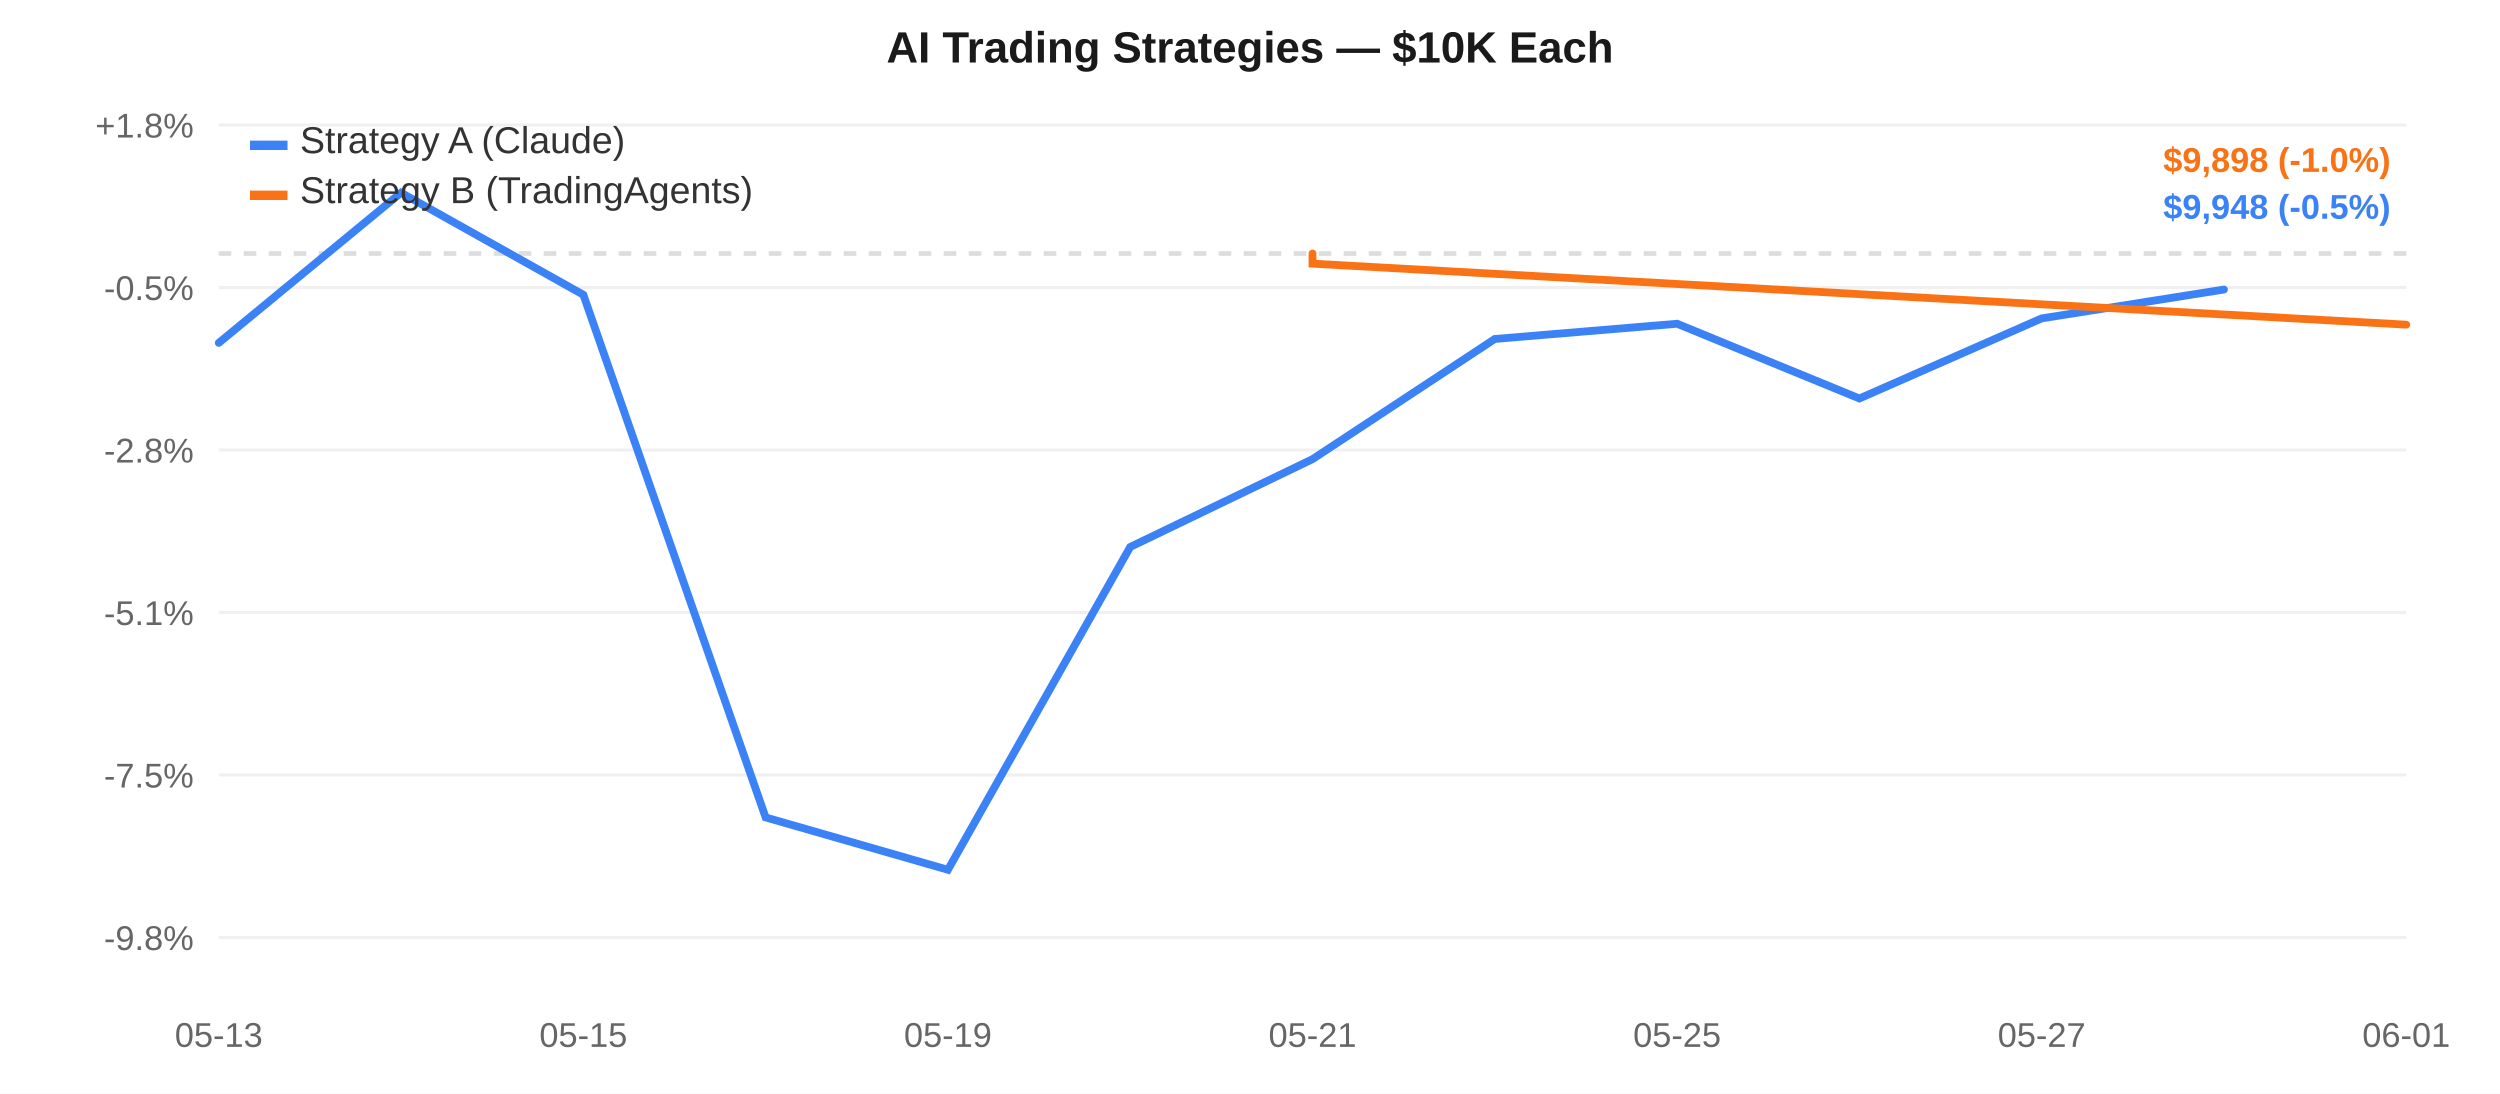
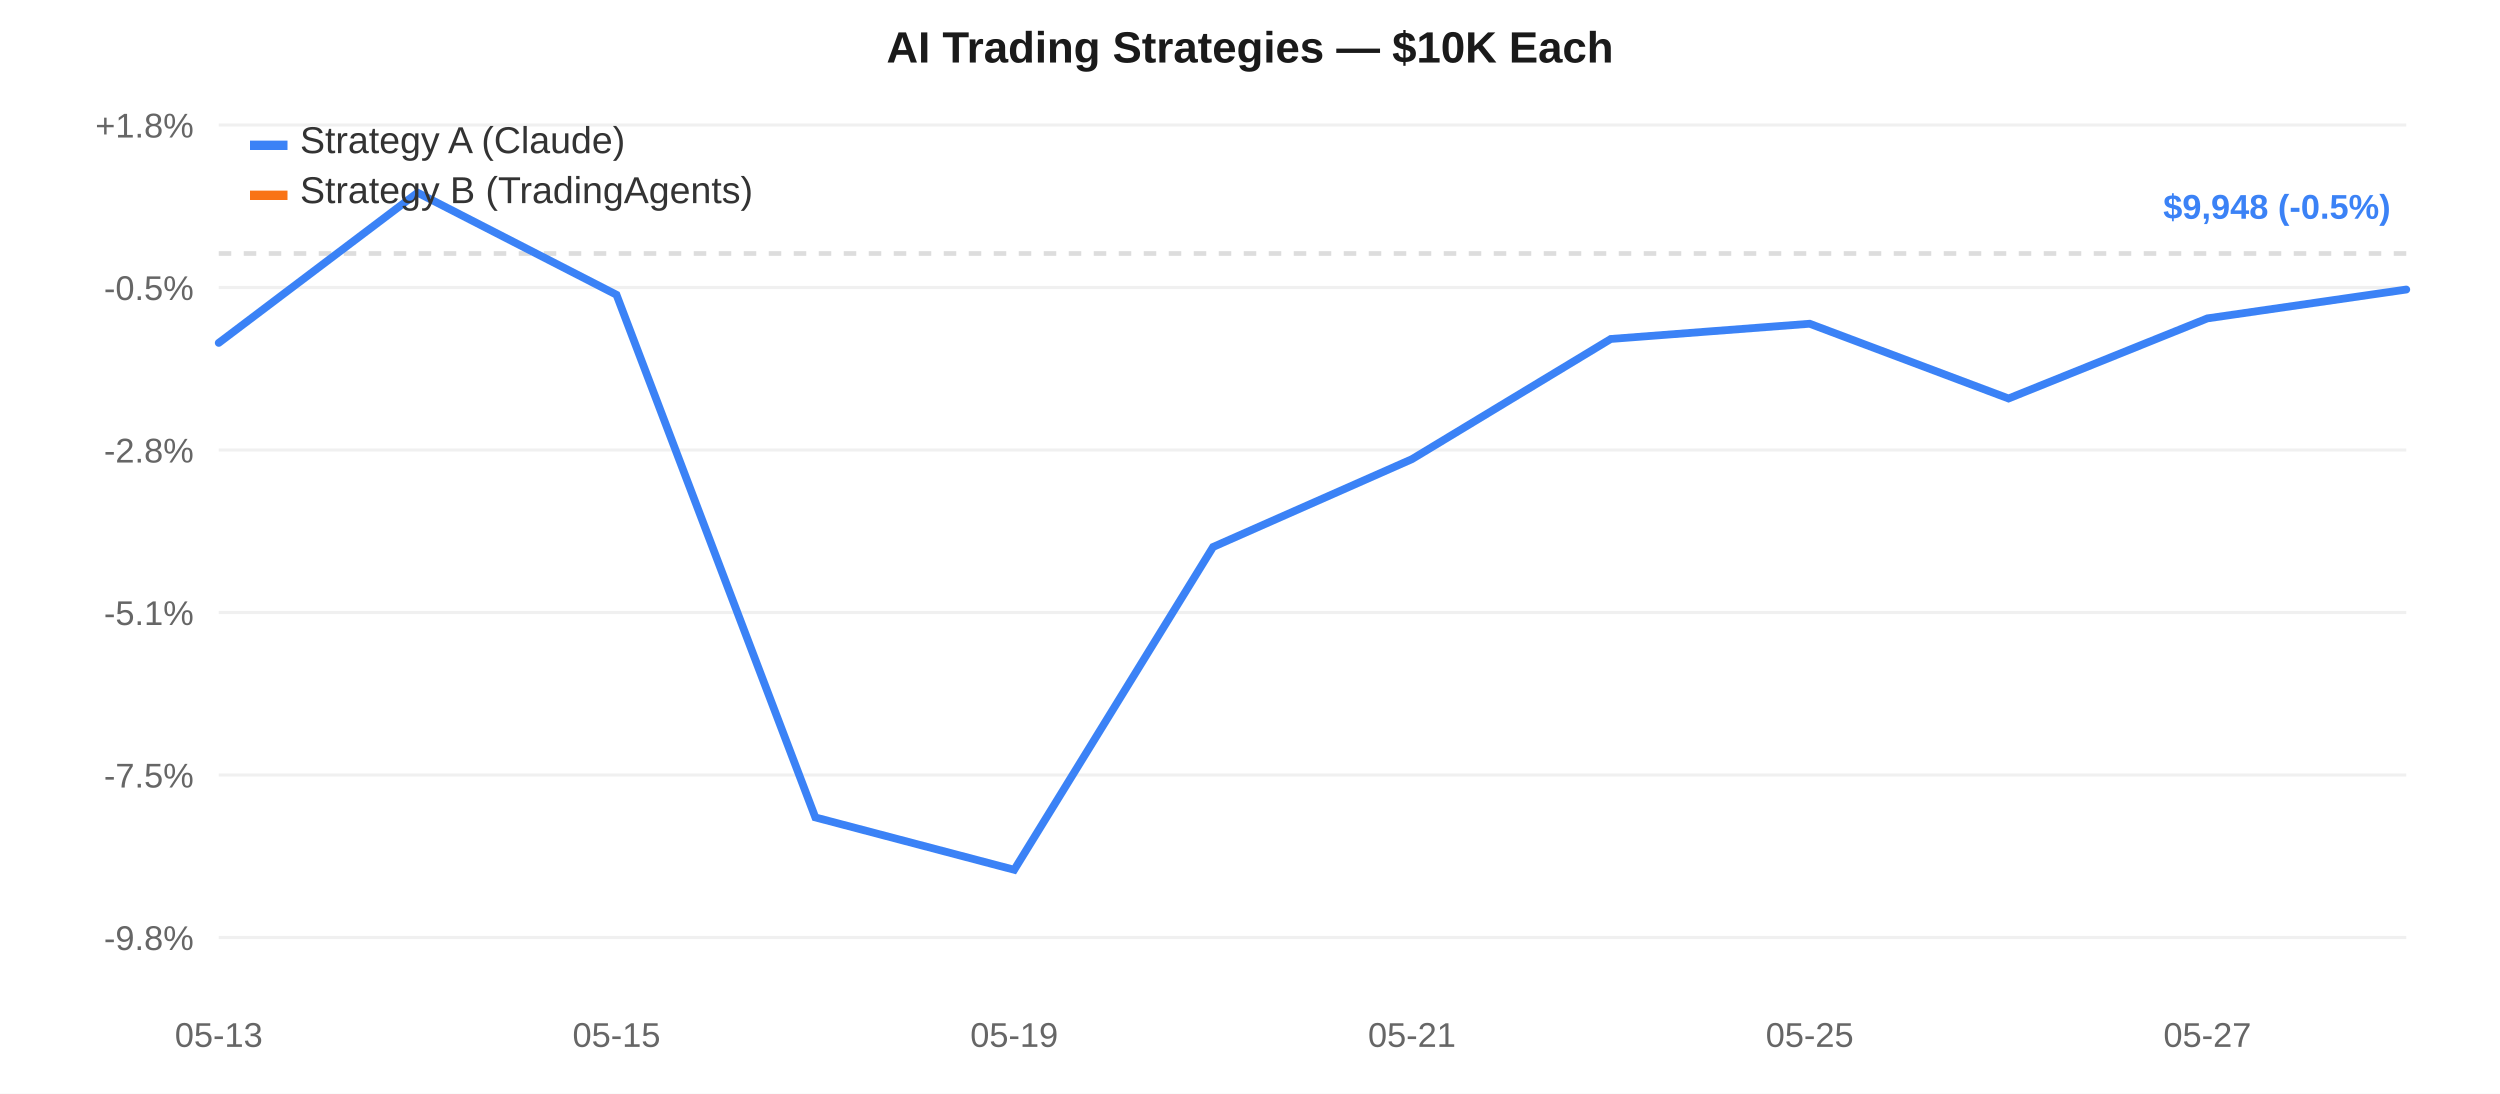
<svg xmlns="http://www.w3.org/2000/svg" width="800" height="350" style="font-family:-apple-system,Arial,sans-serif;">
  <rect width="800" height="350" fill="#ffffff" />
  <line x1="70" y1="40.0" x2="770" y2="40.0" stroke="#f0f0f0" stroke-width="1" />
  <text x="62" y="44.0" text-anchor="end" fill="#666" font-size="11">+1.8%</text>
  <line x1="70" y1="92.0" x2="770" y2="92.0" stroke="#f0f0f0" stroke-width="1" />
  <text x="62" y="96.0" text-anchor="end" fill="#666" font-size="11">-0.5%</text>
  <line x1="70" y1="144.0" x2="770" y2="144.0" stroke="#f0f0f0" stroke-width="1" />
  <text x="62" y="148.0" text-anchor="end" fill="#666" font-size="11">-2.8%</text>
  <line x1="70" y1="196.0" x2="770" y2="196.0" stroke="#f0f0f0" stroke-width="1" />
  <text x="62" y="200.0" text-anchor="end" fill="#666" font-size="11">-5.1%</text>
  <line x1="70" y1="248.0" x2="770" y2="248.0" stroke="#f0f0f0" stroke-width="1" />
  <text x="62" y="252.0" text-anchor="end" fill="#666" font-size="11">-7.5%</text>
  <line x1="70" y1="300.0" x2="770" y2="300.0" stroke="#f0f0f0" stroke-width="1" />
  <text x="62" y="304.0" text-anchor="end" fill="#666" font-size="11">-9.8%</text>
  <line x1="70" y1="81.117" x2="770" y2="81.117" stroke="#ddd" stroke-width="1.5" stroke-dasharray="4,4" />
  <text x="70.0" y="335" text-anchor="middle" fill="#666" font-size="11">05-13</text>
-   <text x="186.667" y="335" text-anchor="middle" fill="#666" font-size="11">05-15</text>
-   <text x="303.333" y="335" text-anchor="middle" fill="#666" font-size="11">05-19</text>
-   <text x="420.0" y="335" text-anchor="middle" fill="#666" font-size="11">05-21</text>
-   <text x="536.667" y="335" text-anchor="middle" fill="#666" font-size="11">05-25</text>
-   <text x="653.333" y="335" text-anchor="middle" fill="#666" font-size="11">05-27</text>
-   <text x="770.0" y="335" text-anchor="middle" fill="#666" font-size="11">06-01</text>
-   <path d="M 70.0,109.722 L 128.333,61.667 L 186.667,94.32 L 245.0,261.572 L 303.333,278.333 L 361.667,175.029 L 420.0,146.929 L 478.333,108.468 L 536.667,103.598 L 595.0,127.515 L 653.333,101.881 L 711.667,92.652" fill="none" stroke="#3b82f6" stroke-width="2.5" stroke-linecap="round" />
-   <path d="M 420.0,81.117 L 420.0,84.37 L 478.333,87.625 L 536.667,90.879 L 595.0,94.132 L 653.333,97.385 L 711.667,100.641 L 770.0,103.894" fill="none" stroke="#f97316" stroke-width="2.5" stroke-linecap="round" />
+   <text x="197.273" y="335" text-anchor="middle" fill="#666" font-size="11">05-15</text>
+   <text x="324.545" y="335" text-anchor="middle" fill="#666" font-size="11">05-19</text>
+   <text x="451.818" y="335" text-anchor="middle" fill="#666" font-size="11">05-21</text>
+   <text x="579.091" y="335" text-anchor="middle" fill="#666" font-size="11">05-25</text>
+   <text x="706.364" y="335" text-anchor="middle" fill="#666" font-size="11">05-27</text>
+   <path d="M 70.0,109.722 L 133.636,61.667 L 197.273,94.32 L 260.909,261.572 L 324.545,278.333 L 388.182,175.029 L 451.818,146.929 L 515.455,108.468 L 579.091,103.598 L 642.727,127.515 L 706.364,101.881 L 770.0,92.652" fill="none" stroke="#3b82f6" stroke-width="2.5" stroke-linecap="round" />
  <rect x="80" y="45" width="12" height="3" fill="#3b82f6" />
  <text x="96" y="49" fill="#333" font-size="12">Strategy A (Claude)</text>
  <rect x="80" y="61" width="12" height="3" fill="#f97316" />
  <text x="96" y="65" fill="#333" font-size="12">Strategy B (TradingAgents)</text>
  <text x="400.0" y="20" text-anchor="middle" fill="#1a1a1a" font-size="14" font-weight="600">AI Trading Strategies — $10K Each</text>
-   <text x="765" y="55" text-anchor="end" fill="#f97316" font-size="11" font-weight="600">$9,898 (-1.0%)</text>
  <text x="765" y="70" text-anchor="end" fill="#3b82f6" font-size="11" font-weight="600">$9,948 (-0.5%)</text>
</svg>
